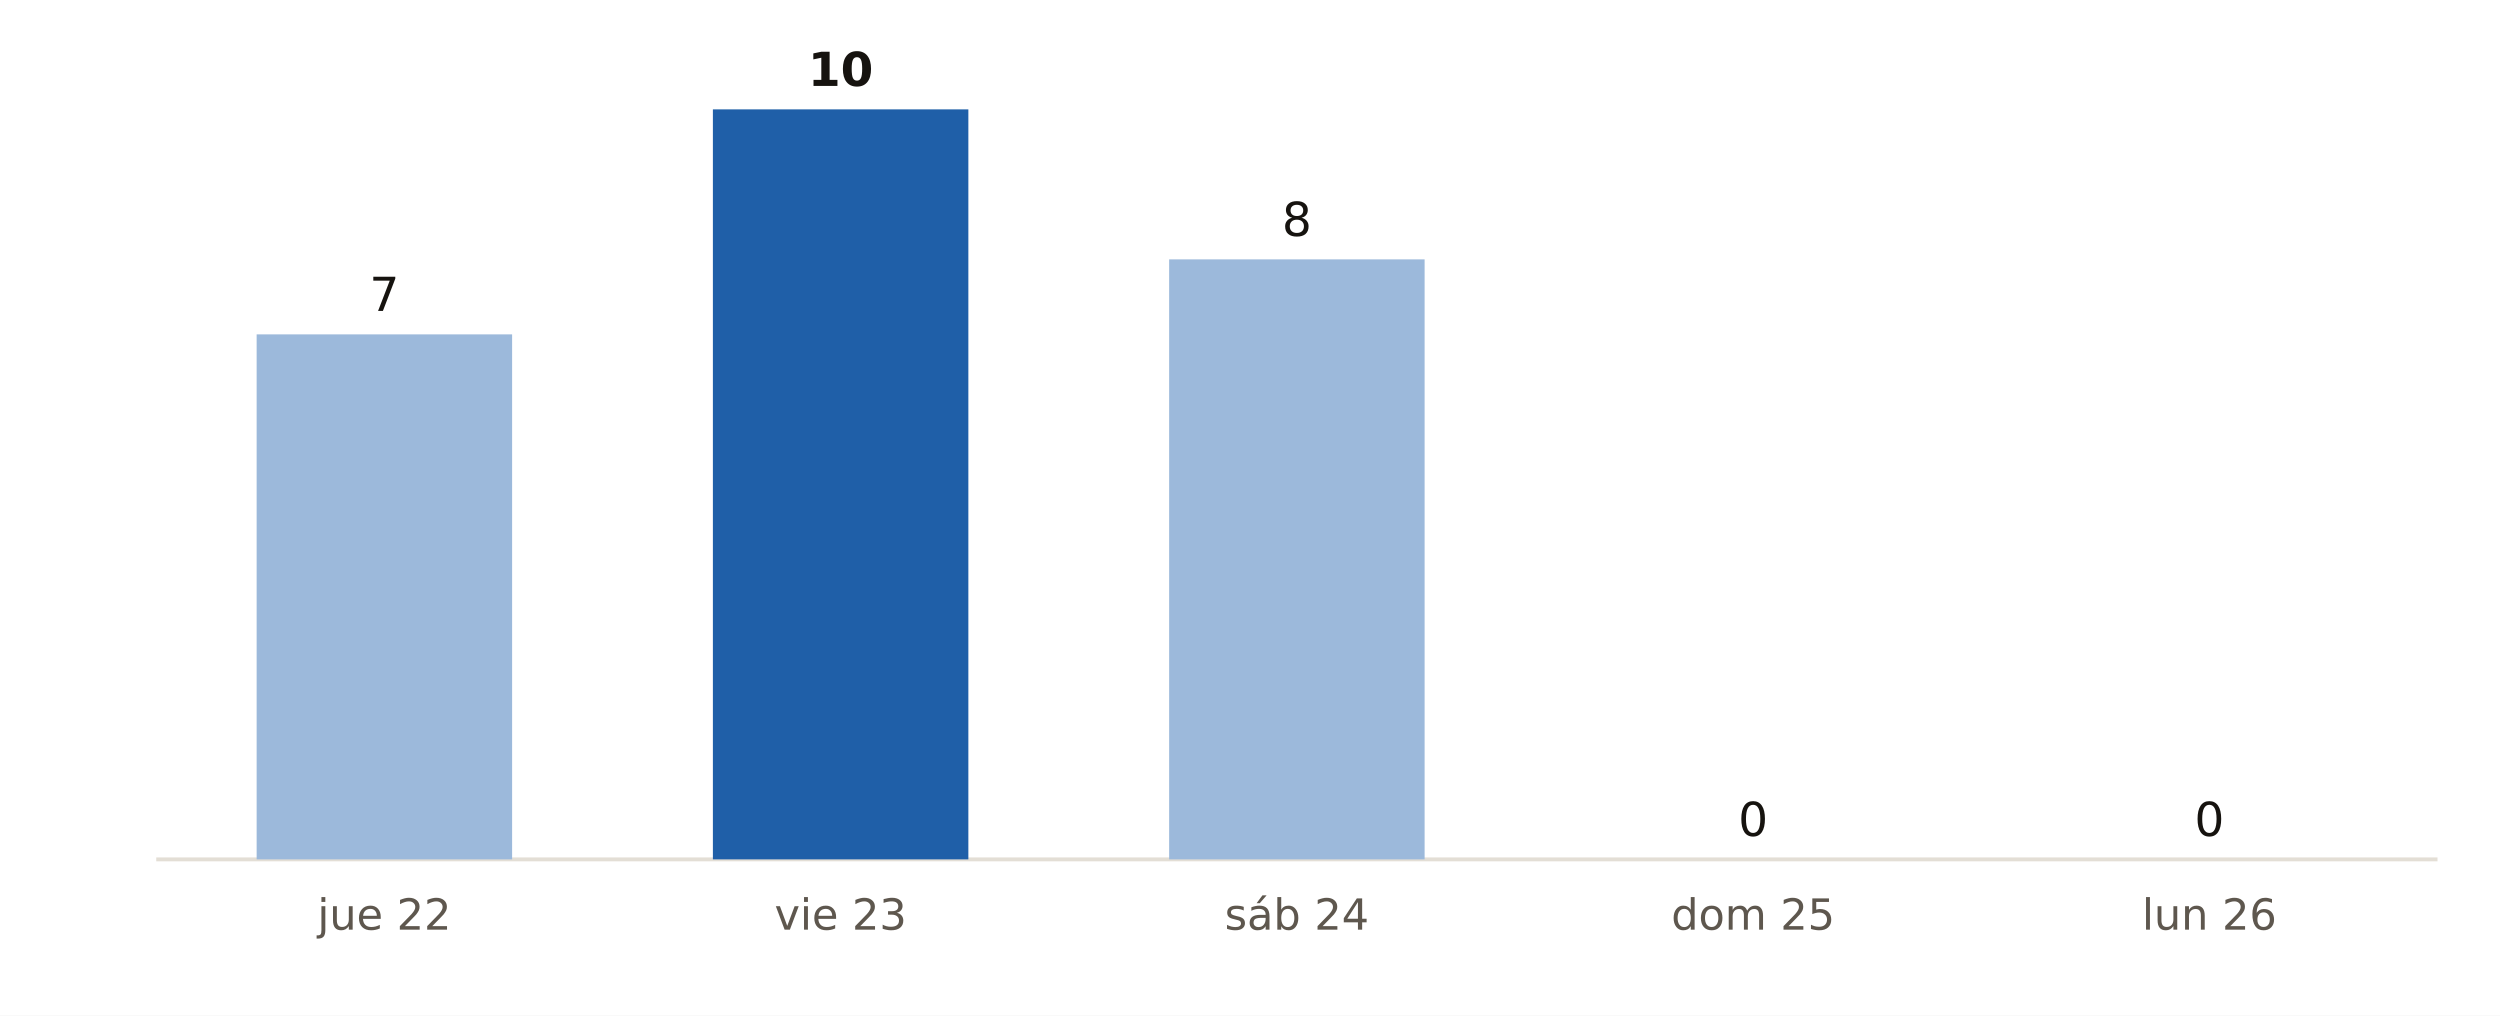
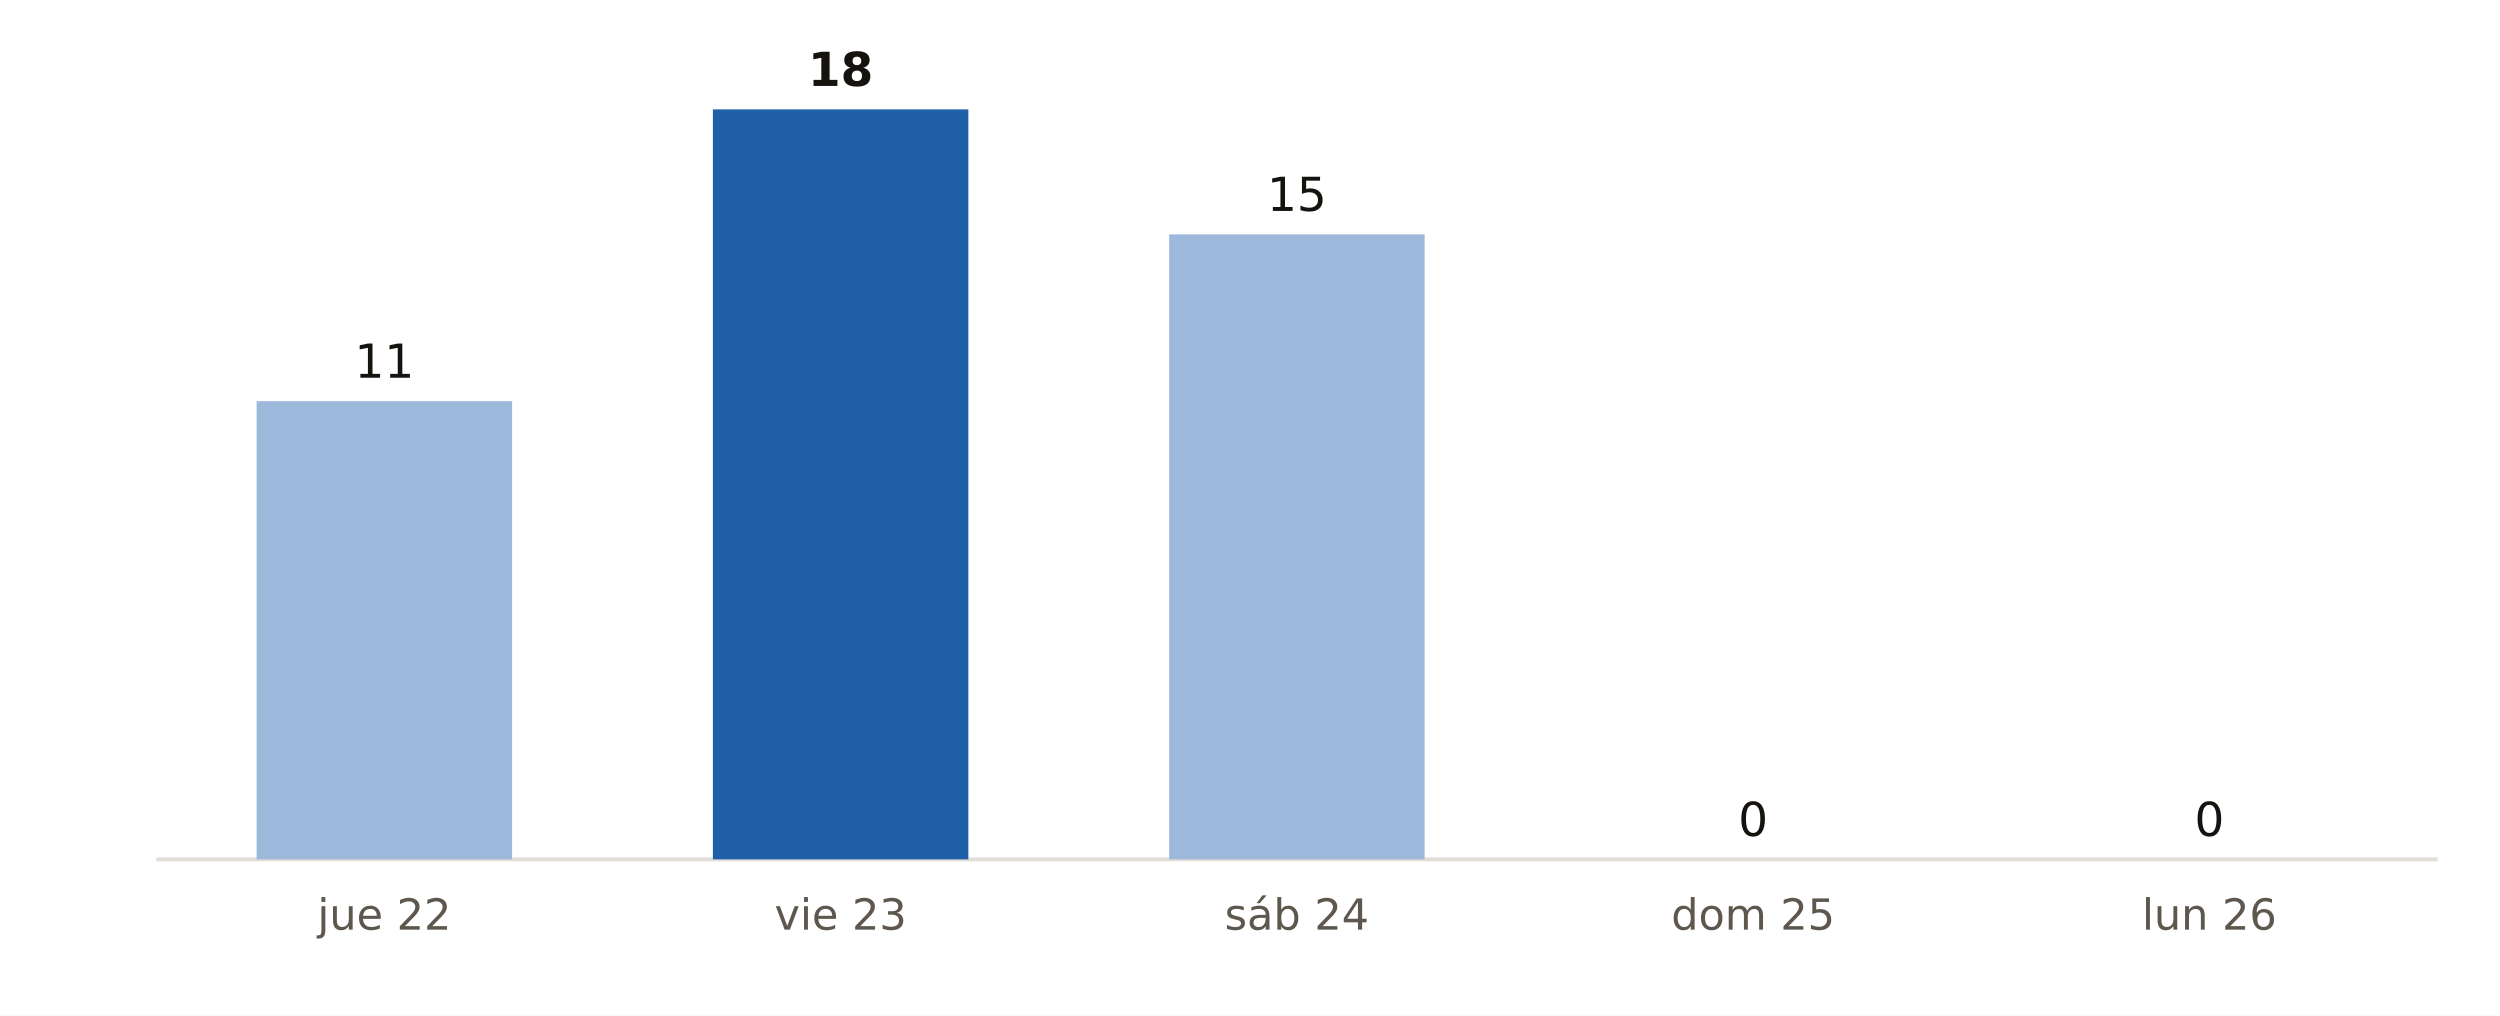
<svg xmlns="http://www.w3.org/2000/svg" viewBox="0 0 640 260" width="640" height="260" role="img" aria-label="Municipios de Girona con probabilidad de lluvia del 90 % o más, día a día, según AEMET">
  <rect width="640" height="260" fill="#FFFFFF" />
  <line x1="40" x2="624" y1="220" y2="220" stroke="#E3DED5" stroke-width="1" />
-   <rect x="65.7" y="85.6" width="65.4" height="134.4" fill="#9CB9DB" />
-   <text x="98.4" y="79.6" font-size="12" fill="#16130F" text-anchor="middle" font-weight="400" font-family="Public Sans, DejaVu Sans, Arial, sans-serif">7</text>
+   <rect x="65.7" y="102.7" width="65.4" height="117.3" fill="#9CB9DB" />
+   <text x="98.4" y="96.7" font-size="12" fill="#16130F" text-anchor="middle" font-weight="400" font-family="Public Sans, DejaVu Sans, Arial, sans-serif">11</text>
  <text x="98.4" y="238.0" font-size="11" fill="#5E574E" text-anchor="middle" font-weight="400" font-family="Public Sans, DejaVu Sans, Arial, sans-serif">jue 22</text>
  <rect x="182.5" y="28.0" width="65.4" height="192.0" fill="#1F5FA8" />
-   <text x="215.2" y="22.0" font-size="12" fill="#16130F" text-anchor="middle" font-weight="700" font-family="Public Sans, DejaVu Sans, Arial, sans-serif">10</text>
+   <text x="215.2" y="22.0" font-size="12" fill="#16130F" text-anchor="middle" font-weight="700" font-family="Public Sans, DejaVu Sans, Arial, sans-serif">18</text>
  <text x="215.2" y="238.0" font-size="11" fill="#5E574E" text-anchor="middle" font-weight="400" font-family="Public Sans, DejaVu Sans, Arial, sans-serif">vie 23</text>
-   <rect x="299.3" y="66.4" width="65.4" height="153.6" fill="#9CB9DB" />
-   <text x="332.0" y="60.4" font-size="12" fill="#16130F" text-anchor="middle" font-weight="400" font-family="Public Sans, DejaVu Sans, Arial, sans-serif">8</text>
+   <rect x="299.3" y="60.0" width="65.4" height="160.0" fill="#9CB9DB" />
+   <text x="332.0" y="54.0" font-size="12" fill="#16130F" text-anchor="middle" font-weight="400" font-family="Public Sans, DejaVu Sans, Arial, sans-serif">15</text>
  <text x="332.0" y="238.0" font-size="11" fill="#5E574E" text-anchor="middle" font-weight="400" font-family="Public Sans, DejaVu Sans, Arial, sans-serif">sáb 24</text>
  <rect x="416.1" y="220.0" width="65.4" height="0.0" fill="#9CB9DB" />
  <text x="448.8" y="214.0" font-size="12" fill="#16130F" text-anchor="middle" font-weight="400" font-family="Public Sans, DejaVu Sans, Arial, sans-serif">0</text>
  <text x="448.8" y="238.0" font-size="11" fill="#5E574E" text-anchor="middle" font-weight="400" font-family="Public Sans, DejaVu Sans, Arial, sans-serif">dom 25</text>
  <rect x="532.9" y="220.0" width="65.4" height="0.0" fill="#9CB9DB" />
  <text x="565.6" y="214.0" font-size="12" fill="#16130F" text-anchor="middle" font-weight="400" font-family="Public Sans, DejaVu Sans, Arial, sans-serif">0</text>
  <text x="565.6" y="238.0" font-size="11" fill="#5E574E" text-anchor="middle" font-weight="400" font-family="Public Sans, DejaVu Sans, Arial, sans-serif">lun 26</text>
</svg>
